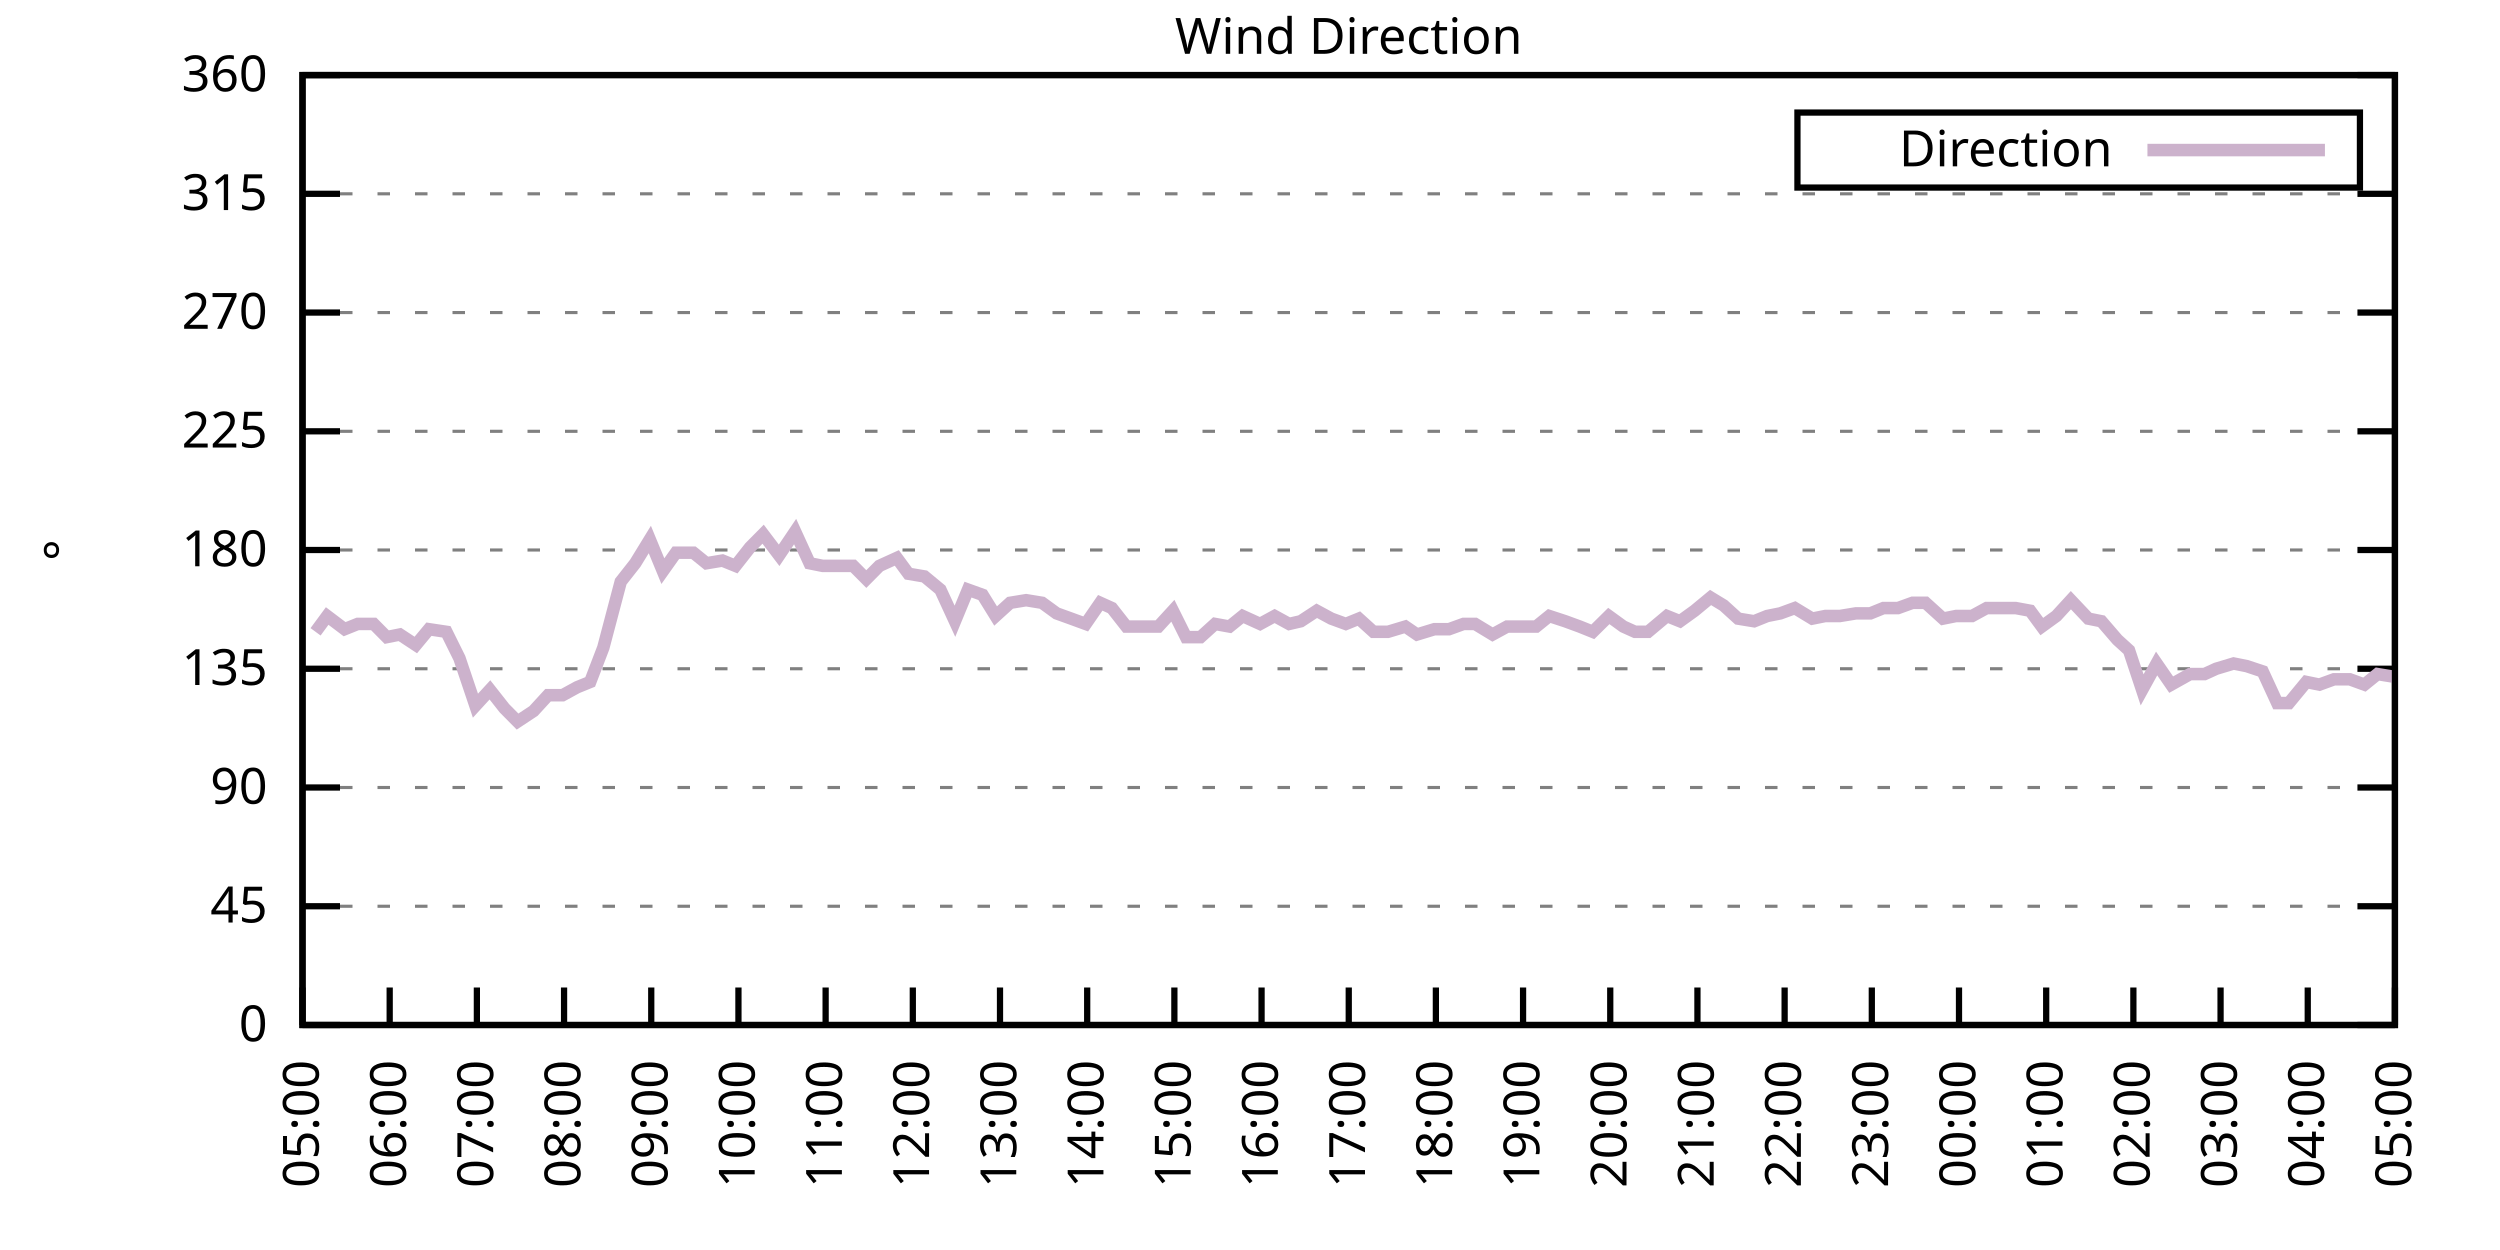
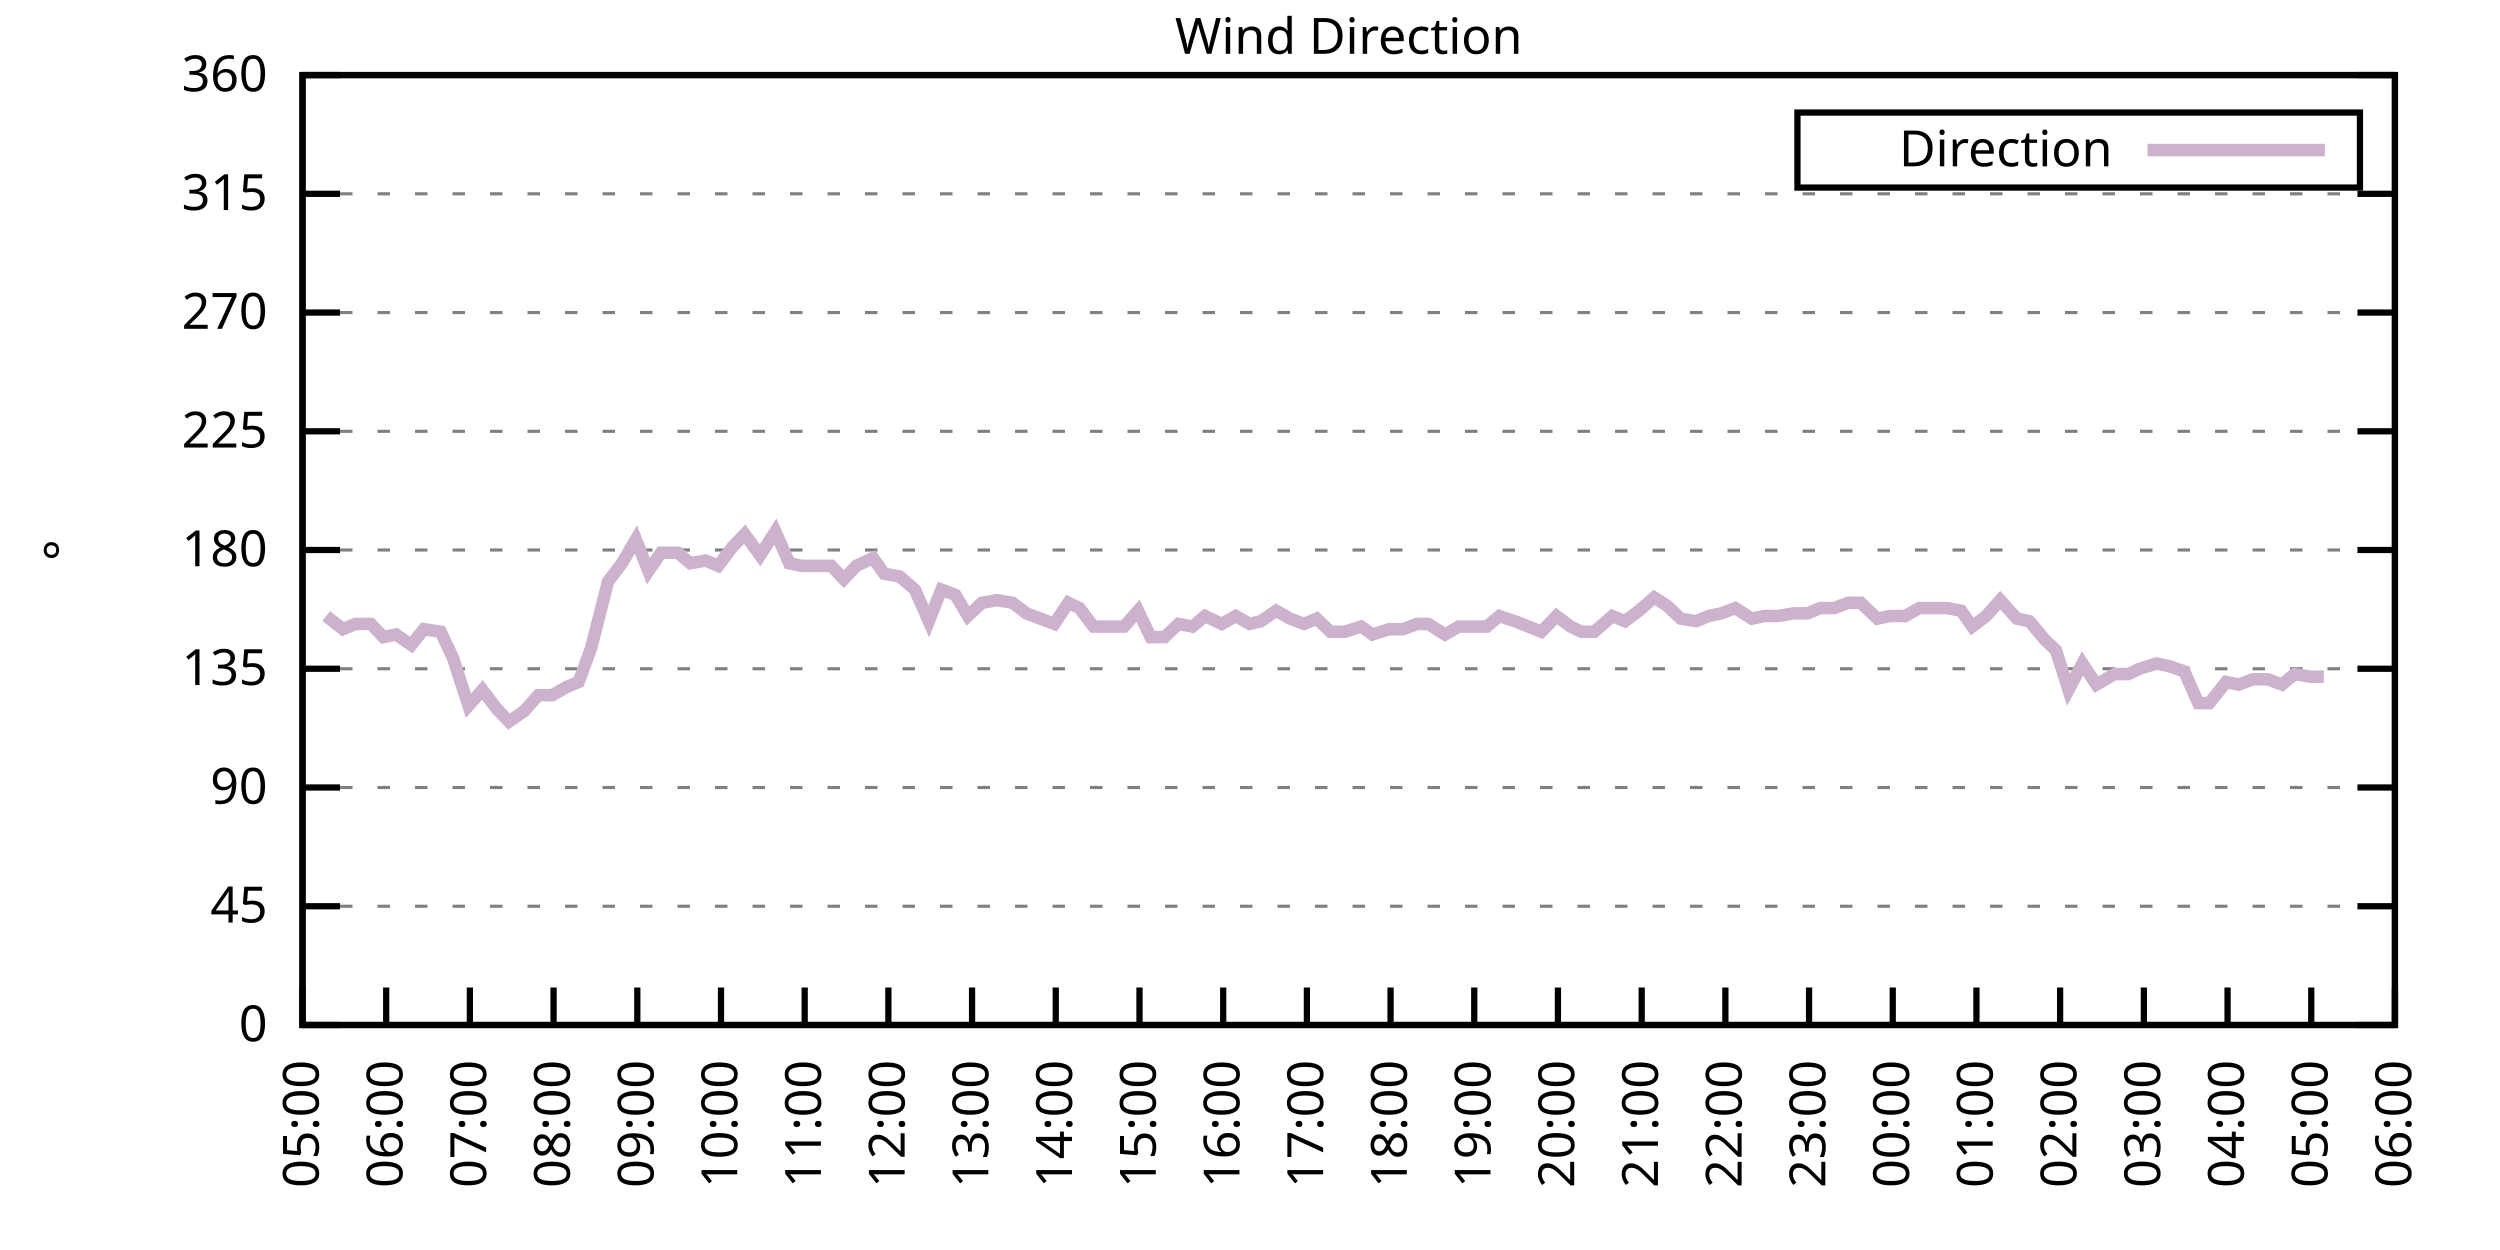
<svg xmlns="http://www.w3.org/2000/svg" xmlns:xlink="http://www.w3.org/1999/xlink" width="400" height="200" viewBox="0 0 400 200">
  <g id="gnuplot_canvas">
    <rect x="0" y="0" width="400" height="200" fill="none" />
    <defs>
      <circle id="gpDot" r="0.5" stroke-width="0.5" stroke="currentColor" />
      <path id="gpPt0" stroke-width="0.333" stroke="currentColor" d="M-1,0 h2 M0,-1 v2" />
      <path id="gpPt1" stroke-width="0.333" stroke="currentColor" d="M-1,-1 L1,1 M1,-1 L-1,1" />
      <path id="gpPt2" stroke-width="0.333" stroke="currentColor" d="M-1,0 L1,0 M0,-1 L0,1 M-1,-1 L1,1 M-1,1 L1,-1" />
      <rect id="gpPt3" stroke-width="0.333" stroke="currentColor" x="-1" y="-1" width="2" height="2" />
      <rect id="gpPt4" stroke-width="0.333" stroke="currentColor" fill="currentColor" x="-1" y="-1" width="2" height="2" />
      <circle id="gpPt5" stroke-width="0.333" stroke="currentColor" cx="0" cy="0" r="1" />
      <use xlink:href="#gpPt5" id="gpPt6" fill="currentColor" stroke="none" />
      <path id="gpPt7" stroke-width="0.333" stroke="currentColor" d="M0,-1.33 L-1.33,0.67 L1.33,0.67 z" />
      <use xlink:href="#gpPt7" id="gpPt8" fill="currentColor" stroke="none" />
      <use xlink:href="#gpPt7" id="gpPt9" stroke="currentColor" transform="rotate(180)" />
      <use xlink:href="#gpPt9" id="gpPt10" fill="currentColor" stroke="none" />
      <use xlink:href="#gpPt3" id="gpPt11" stroke="currentColor" transform="rotate(45)" />
      <use xlink:href="#gpPt11" id="gpPt12" fill="currentColor" stroke="none" />
      <path id="gpPt13" stroke-width="0.333" stroke="currentColor" d="M0,1.330 L1.265,0.411 L0.782,-1.067 L-0.782,-1.076 L-1.265,0.411 z" />
      <use xlink:href="#gpPt13" id="gpPt14" fill="currentColor" stroke="none" />
      <filter id="textbox" filterUnits="objectBoundingBox" x="0" y="0" height="1" width="1">
        <feFlood flood-color="white" flood-opacity="1" result="bgnd" />
        <feComposite in="SourceGraphic" in2="bgnd" operator="atop" />
      </filter>
      <filter id="greybox" filterUnits="objectBoundingBox" x="0" y="0" height="1" width="1">
        <feFlood flood-color="lightgrey" flood-opacity="1" result="grey" />
        <feComposite in="SourceGraphic" in2="grey" operator="atop" />
      </filter>
    </defs>
    <g fill="none" color="white" stroke="currentColor" stroke-width="1.00" stroke-linecap="butt" stroke-linejoin="miter">
</g>
    <g fill="none" color="black" stroke="currentColor" stroke-width="1.00" stroke-linecap="butt" stroke-linejoin="miter">
      <g stroke="none" shape-rendering="crispEdges">
        <polygon fill="rgb(255, 255, 255)" points="48.40,164.00 383.18,164.00 383.18,12.02 48.40,12.02 " />
      </g>
    </g>
    <g fill="none" color="black" stroke="currentColor" stroke-width="1.00" stroke-linecap="butt" stroke-linejoin="miter">
</g>
    <g fill="none" color="black" stroke="black" stroke-width="0.50" stroke-linecap="butt" stroke-linejoin="miter">
</g>
    <g fill="none" color="gray" stroke="currentColor" stroke-width="0.50" stroke-linecap="butt" stroke-linejoin="miter">
      <path stroke="gray" stroke-dasharray="2,4" class="gridline" d="M48.40,164.00 L383.19,164.00  " />
    </g>
    <g fill="none" color="gray" stroke="gray" stroke-width="1.00" stroke-linecap="butt" stroke-linejoin="miter">
</g>
    <g fill="none" color="black" stroke="currentColor" stroke-width="1.00" stroke-linecap="butt" stroke-linejoin="miter">
      <path stroke="black" d="M48.40,164.00 L54.40,164.00 M383.19,164.00 L377.19,164.00  " />
      <g transform="translate(42.80,166.60)" stroke="none" fill="black" font-family="Sans" font-size="8.00" text-anchor="end">
        <text>
          <tspan font-family="Sans"> 0</tspan>
        </text>
      </g>
    </g>
    <g fill="none" color="black" stroke="currentColor" stroke-width="1.00" stroke-linecap="butt" stroke-linejoin="miter">
</g>
    <g fill="none" color="black" stroke="black" stroke-width="0.50" stroke-linecap="butt" stroke-linejoin="miter">
</g>
    <g fill="none" color="gray" stroke="currentColor" stroke-width="0.50" stroke-linecap="butt" stroke-linejoin="miter">
      <path stroke="gray" stroke-dasharray="2,4" class="gridline" d="M48.40,145.00 L383.19,145.00  " />
    </g>
    <g fill="none" color="gray" stroke="gray" stroke-width="1.00" stroke-linecap="butt" stroke-linejoin="miter">
</g>
    <g fill="none" color="black" stroke="currentColor" stroke-width="1.00" stroke-linecap="butt" stroke-linejoin="miter">
      <path stroke="black" d="M48.40,145.00 L54.40,145.00 M383.19,145.00 L377.19,145.00  " />
      <g transform="translate(42.80,147.60)" stroke="none" fill="black" font-family="Sans" font-size="8.00" text-anchor="end">
        <text>
          <tspan font-family="Sans"> 45</tspan>
        </text>
      </g>
    </g>
    <g fill="none" color="black" stroke="currentColor" stroke-width="1.00" stroke-linecap="butt" stroke-linejoin="miter">
</g>
    <g fill="none" color="black" stroke="black" stroke-width="0.50" stroke-linecap="butt" stroke-linejoin="miter">
</g>
    <g fill="none" color="gray" stroke="currentColor" stroke-width="0.50" stroke-linecap="butt" stroke-linejoin="miter">
      <path stroke="gray" stroke-dasharray="2,4" class="gridline" d="M48.40,126.00 L383.19,126.00  " />
    </g>
    <g fill="none" color="gray" stroke="gray" stroke-width="1.00" stroke-linecap="butt" stroke-linejoin="miter">
</g>
    <g fill="none" color="black" stroke="currentColor" stroke-width="1.00" stroke-linecap="butt" stroke-linejoin="miter">
      <path stroke="black" d="M48.40,126.00 L54.40,126.00 M383.19,126.00 L377.19,126.00  " />
      <g transform="translate(42.80,128.60)" stroke="none" fill="black" font-family="Sans" font-size="8.00" text-anchor="end">
        <text>
          <tspan font-family="Sans"> 90</tspan>
        </text>
      </g>
    </g>
    <g fill="none" color="black" stroke="currentColor" stroke-width="1.00" stroke-linecap="butt" stroke-linejoin="miter">
</g>
    <g fill="none" color="black" stroke="black" stroke-width="0.50" stroke-linecap="butt" stroke-linejoin="miter">
</g>
    <g fill="none" color="gray" stroke="currentColor" stroke-width="0.50" stroke-linecap="butt" stroke-linejoin="miter">
      <path stroke="gray" stroke-dasharray="2,4" class="gridline" d="M48.40,107.00 L383.19,107.00  " />
    </g>
    <g fill="none" color="gray" stroke="gray" stroke-width="1.00" stroke-linecap="butt" stroke-linejoin="miter">
</g>
    <g fill="none" color="black" stroke="currentColor" stroke-width="1.00" stroke-linecap="butt" stroke-linejoin="miter">
      <path stroke="black" d="M48.40,107.00 L54.40,107.00 M383.19,107.00 L377.19,107.00  " />
      <g transform="translate(42.80,109.60)" stroke="none" fill="black" font-family="Sans" font-size="8.00" text-anchor="end">
        <text>
          <tspan font-family="Sans"> 135</tspan>
        </text>
      </g>
    </g>
    <g fill="none" color="black" stroke="currentColor" stroke-width="1.00" stroke-linecap="butt" stroke-linejoin="miter">
</g>
    <g fill="none" color="black" stroke="black" stroke-width="0.50" stroke-linecap="butt" stroke-linejoin="miter">
</g>
    <g fill="none" color="gray" stroke="currentColor" stroke-width="0.50" stroke-linecap="butt" stroke-linejoin="miter">
      <path stroke="gray" stroke-dasharray="2,4" class="gridline" d="M48.40,88.00 L383.19,88.00  " />
    </g>
    <g fill="none" color="gray" stroke="gray" stroke-width="1.00" stroke-linecap="butt" stroke-linejoin="miter">
</g>
    <g fill="none" color="black" stroke="currentColor" stroke-width="1.00" stroke-linecap="butt" stroke-linejoin="miter">
      <path stroke="black" d="M48.40,88.00 L54.40,88.00 M383.19,88.00 L377.19,88.00  " />
      <g transform="translate(42.80,90.60)" stroke="none" fill="black" font-family="Sans" font-size="8.00" text-anchor="end">
        <text>
          <tspan font-family="Sans"> 180</tspan>
        </text>
      </g>
    </g>
    <g fill="none" color="black" stroke="currentColor" stroke-width="1.00" stroke-linecap="butt" stroke-linejoin="miter">
</g>
    <g fill="none" color="black" stroke="black" stroke-width="0.50" stroke-linecap="butt" stroke-linejoin="miter">
</g>
    <g fill="none" color="gray" stroke="currentColor" stroke-width="0.50" stroke-linecap="butt" stroke-linejoin="miter">
      <path stroke="gray" stroke-dasharray="2,4" class="gridline" d="M48.40,69.01 L383.19,69.01  " />
    </g>
    <g fill="none" color="gray" stroke="gray" stroke-width="1.00" stroke-linecap="butt" stroke-linejoin="miter">
</g>
    <g fill="none" color="black" stroke="currentColor" stroke-width="1.00" stroke-linecap="butt" stroke-linejoin="miter">
      <path stroke="black" d="M48.40,69.01 L54.40,69.01 M383.19,69.01 L377.19,69.01  " />
      <g transform="translate(42.80,71.61)" stroke="none" fill="black" font-family="Sans" font-size="8.00" text-anchor="end">
        <text>
          <tspan font-family="Sans"> 225</tspan>
        </text>
      </g>
    </g>
    <g fill="none" color="black" stroke="currentColor" stroke-width="1.00" stroke-linecap="butt" stroke-linejoin="miter">
</g>
    <g fill="none" color="black" stroke="black" stroke-width="0.50" stroke-linecap="butt" stroke-linejoin="miter">
</g>
    <g fill="none" color="gray" stroke="currentColor" stroke-width="0.50" stroke-linecap="butt" stroke-linejoin="miter">
      <path stroke="gray" stroke-dasharray="2,4" class="gridline" d="M48.40,50.01 L383.19,50.01  " />
    </g>
    <g fill="none" color="gray" stroke="gray" stroke-width="1.00" stroke-linecap="butt" stroke-linejoin="miter">
</g>
    <g fill="none" color="black" stroke="currentColor" stroke-width="1.00" stroke-linecap="butt" stroke-linejoin="miter">
      <path stroke="black" d="M48.40,50.01 L54.40,50.01 M383.19,50.01 L377.19,50.01  " />
      <g transform="translate(42.80,52.61)" stroke="none" fill="black" font-family="Sans" font-size="8.00" text-anchor="end">
        <text>
          <tspan font-family="Sans"> 270</tspan>
        </text>
      </g>
    </g>
    <g fill="none" color="black" stroke="currentColor" stroke-width="1.00" stroke-linecap="butt" stroke-linejoin="miter">
</g>
    <g fill="none" color="black" stroke="black" stroke-width="0.50" stroke-linecap="butt" stroke-linejoin="miter">
</g>
    <g fill="none" color="gray" stroke="currentColor" stroke-width="0.50" stroke-linecap="butt" stroke-linejoin="miter">
      <path stroke="gray" stroke-dasharray="2,4" class="gridline" d="M48.40,31.01 L383.19,31.01  " />
    </g>
    <g fill="none" color="gray" stroke="gray" stroke-width="1.00" stroke-linecap="butt" stroke-linejoin="miter">
</g>
    <g fill="none" color="black" stroke="currentColor" stroke-width="1.00" stroke-linecap="butt" stroke-linejoin="miter">
      <path stroke="black" d="M48.40,31.01 L54.40,31.01 M383.19,31.01 L377.19,31.01  " />
      <g transform="translate(42.80,33.61)" stroke="none" fill="black" font-family="Sans" font-size="8.00" text-anchor="end">
        <text>
          <tspan font-family="Sans"> 315</tspan>
        </text>
      </g>
    </g>
    <g fill="none" color="black" stroke="currentColor" stroke-width="1.00" stroke-linecap="butt" stroke-linejoin="miter">
</g>
    <g fill="none" color="black" stroke="black" stroke-width="0.50" stroke-linecap="butt" stroke-linejoin="miter">
</g>
    <g fill="none" color="gray" stroke="currentColor" stroke-width="0.50" stroke-linecap="butt" stroke-linejoin="miter">
      <path stroke="gray" stroke-dasharray="2,4" class="gridline" d="M48.40,12.01 L383.19,12.01  " />
    </g>
    <g fill="none" color="gray" stroke="gray" stroke-width="1.00" stroke-linecap="butt" stroke-linejoin="miter">
</g>
    <g fill="none" color="black" stroke="currentColor" stroke-width="1.00" stroke-linecap="butt" stroke-linejoin="miter">
      <path stroke="black" d="M48.40,12.01 L54.40,12.01 M383.19,12.01 L377.19,12.01  " />
      <g transform="translate(42.80,14.61)" stroke="none" fill="black" font-family="Sans" font-size="8.00" text-anchor="end">
        <text>
          <tspan font-family="Sans"> 360</tspan>
        </text>
      </g>
    </g>
    <g fill="none" color="black" stroke="currentColor" stroke-width="1.00" stroke-linecap="butt" stroke-linejoin="miter">
      <path stroke="black" d="M48.40,164.00 L48.40,158.00  " />
      <g transform="translate(51.00,169.60) rotate(270.00)" stroke="none" fill="black" font-family="Sans" font-size="8.00" text-anchor="end">
        <text>
          <tspan font-family="Sans">05:00</tspan>
        </text>
      </g>
    </g>
    <g fill="none" color="black" stroke="currentColor" stroke-width="1.00" stroke-linecap="butt" stroke-linejoin="miter">
-       <path stroke="black" d="M62.35,164.00 L62.35,158.00  " />
-       <g transform="translate(64.95,169.60) rotate(270.00)" stroke="none" fill="black" font-family="Sans" font-size="8.00" text-anchor="end">
+       <path stroke="black" d="M61.79,164.00 L61.79,158.00  " />
+       <g transform="translate(64.39,169.60) rotate(270.00)" stroke="none" fill="black" font-family="Sans" font-size="8.00" text-anchor="end">
        <text>
          <tspan font-family="Sans">06:00</tspan>
        </text>
      </g>
    </g>
    <g fill="none" color="black" stroke="currentColor" stroke-width="1.00" stroke-linecap="butt" stroke-linejoin="miter">
-       <path stroke="black" d="M76.30,164.00 L76.30,158.00  " />
-       <g transform="translate(78.90,169.60) rotate(270.00)" stroke="none" fill="black" font-family="Sans" font-size="8.00" text-anchor="end">
+       <path stroke="black" d="M75.18,164.00 L75.18,158.00  " />
+       <g transform="translate(77.78,169.60) rotate(270.00)" stroke="none" fill="black" font-family="Sans" font-size="8.00" text-anchor="end">
        <text>
          <tspan font-family="Sans">07:00</tspan>
        </text>
      </g>
    </g>
    <g fill="none" color="black" stroke="currentColor" stroke-width="1.00" stroke-linecap="butt" stroke-linejoin="miter">
-       <path stroke="black" d="M90.25,164.00 L90.25,158.00  " />
-       <g transform="translate(92.85,169.60) rotate(270.00)" stroke="none" fill="black" font-family="Sans" font-size="8.00" text-anchor="end">
+       <path stroke="black" d="M88.57,164.00 L88.57,158.00  " />
+       <g transform="translate(91.17,169.60) rotate(270.00)" stroke="none" fill="black" font-family="Sans" font-size="8.00" text-anchor="end">
        <text>
          <tspan font-family="Sans">08:00</tspan>
        </text>
      </g>
    </g>
    <g fill="none" color="black" stroke="currentColor" stroke-width="1.00" stroke-linecap="butt" stroke-linejoin="miter">
-       <path stroke="black" d="M104.20,164.00 L104.20,158.00  " />
-       <g transform="translate(106.80,169.60) rotate(270.00)" stroke="none" fill="black" font-family="Sans" font-size="8.00" text-anchor="end">
+       <path stroke="black" d="M101.97,164.00 L101.97,158.00  " />
+       <g transform="translate(104.57,169.60) rotate(270.00)" stroke="none" fill="black" font-family="Sans" font-size="8.00" text-anchor="end">
        <text>
          <tspan font-family="Sans">09:00</tspan>
        </text>
      </g>
    </g>
    <g fill="none" color="black" stroke="currentColor" stroke-width="1.00" stroke-linecap="butt" stroke-linejoin="miter">
-       <path stroke="black" d="M118.15,164.00 L118.15,158.00  " />
-       <g transform="translate(120.75,169.60) rotate(270.00)" stroke="none" fill="black" font-family="Sans" font-size="8.00" text-anchor="end">
+       <path stroke="black" d="M115.36,164.00 L115.36,158.00  " />
+       <g transform="translate(117.96,169.60) rotate(270.00)" stroke="none" fill="black" font-family="Sans" font-size="8.00" text-anchor="end">
        <text>
          <tspan font-family="Sans">10:00</tspan>
        </text>
      </g>
    </g>
    <g fill="none" color="black" stroke="currentColor" stroke-width="1.00" stroke-linecap="butt" stroke-linejoin="miter">
-       <path stroke="black" d="M132.10,164.00 L132.10,158.00  " />
-       <g transform="translate(134.70,169.60) rotate(270.00)" stroke="none" fill="black" font-family="Sans" font-size="8.00" text-anchor="end">
+       <path stroke="black" d="M128.75,164.00 L128.75,158.00  " />
+       <g transform="translate(131.35,169.60) rotate(270.00)" stroke="none" fill="black" font-family="Sans" font-size="8.00" text-anchor="end">
        <text>
          <tspan font-family="Sans">11:00</tspan>
        </text>
      </g>
    </g>
    <g fill="none" color="black" stroke="currentColor" stroke-width="1.00" stroke-linecap="butt" stroke-linejoin="miter">
-       <path stroke="black" d="M146.05,164.00 L146.05,158.00  " />
-       <g transform="translate(148.65,169.60) rotate(270.00)" stroke="none" fill="black" font-family="Sans" font-size="8.00" text-anchor="end">
+       <path stroke="black" d="M142.14,164.00 L142.14,158.00  " />
+       <g transform="translate(144.74,169.60) rotate(270.00)" stroke="none" fill="black" font-family="Sans" font-size="8.00" text-anchor="end">
        <text>
          <tspan font-family="Sans">12:00</tspan>
        </text>
      </g>
    </g>
    <g fill="none" color="black" stroke="currentColor" stroke-width="1.00" stroke-linecap="butt" stroke-linejoin="miter">
-       <path stroke="black" d="M160.00,164.00 L160.00,158.00  " />
-       <g transform="translate(162.60,169.60) rotate(270.00)" stroke="none" fill="black" font-family="Sans" font-size="8.00" text-anchor="end">
+       <path stroke="black" d="M155.53,164.00 L155.53,158.00  " />
+       <g transform="translate(158.13,169.60) rotate(270.00)" stroke="none" fill="black" font-family="Sans" font-size="8.00" text-anchor="end">
        <text>
          <tspan font-family="Sans">13:00</tspan>
        </text>
      </g>
    </g>
    <g fill="none" color="black" stroke="currentColor" stroke-width="1.00" stroke-linecap="butt" stroke-linejoin="miter">
-       <path stroke="black" d="M173.95,164.00 L173.95,158.00  " />
-       <g transform="translate(176.55,169.60) rotate(270.00)" stroke="none" fill="black" font-family="Sans" font-size="8.00" text-anchor="end">
+       <path stroke="black" d="M168.92,164.00 L168.92,158.00  " />
+       <g transform="translate(171.52,169.60) rotate(270.00)" stroke="none" fill="black" font-family="Sans" font-size="8.00" text-anchor="end">
        <text>
          <tspan font-family="Sans">14:00</tspan>
        </text>
      </g>
    </g>
    <g fill="none" color="black" stroke="currentColor" stroke-width="1.00" stroke-linecap="butt" stroke-linejoin="miter">
-       <path stroke="black" d="M187.90,164.00 L187.90,158.00  " />
-       <g transform="translate(190.50,169.60) rotate(270.00)" stroke="none" fill="black" font-family="Sans" font-size="8.00" text-anchor="end">
+       <path stroke="black" d="M182.32,164.00 L182.32,158.00  " />
+       <g transform="translate(184.92,169.60) rotate(270.00)" stroke="none" fill="black" font-family="Sans" font-size="8.00" text-anchor="end">
        <text>
          <tspan font-family="Sans">15:00</tspan>
        </text>
      </g>
    </g>
    <g fill="none" color="black" stroke="currentColor" stroke-width="1.00" stroke-linecap="butt" stroke-linejoin="miter">
-       <path stroke="black" d="M201.85,164.00 L201.85,158.00  " />
-       <g transform="translate(204.45,169.60) rotate(270.00)" stroke="none" fill="black" font-family="Sans" font-size="8.00" text-anchor="end">
+       <path stroke="black" d="M195.71,164.00 L195.71,158.00  " />
+       <g transform="translate(198.31,169.60) rotate(270.00)" stroke="none" fill="black" font-family="Sans" font-size="8.00" text-anchor="end">
        <text>
          <tspan font-family="Sans">16:00</tspan>
        </text>
      </g>
    </g>
    <g fill="none" color="black" stroke="currentColor" stroke-width="1.00" stroke-linecap="butt" stroke-linejoin="miter">
-       <path stroke="black" d="M215.80,164.00 L215.80,158.00  " />
-       <g transform="translate(218.40,169.60) rotate(270.00)" stroke="none" fill="black" font-family="Sans" font-size="8.00" text-anchor="end">
+       <path stroke="black" d="M209.10,164.00 L209.10,158.00  " />
+       <g transform="translate(211.70,169.60) rotate(270.00)" stroke="none" fill="black" font-family="Sans" font-size="8.00" text-anchor="end">
        <text>
          <tspan font-family="Sans">17:00</tspan>
        </text>
      </g>
    </g>
    <g fill="none" color="black" stroke="currentColor" stroke-width="1.00" stroke-linecap="butt" stroke-linejoin="miter">
-       <path stroke="black" d="M229.74,164.00 L229.74,158.00  " />
-       <g transform="translate(232.34,169.60) rotate(270.00)" stroke="none" fill="black" font-family="Sans" font-size="8.00" text-anchor="end">
+       <path stroke="black" d="M222.49,164.00 L222.49,158.00  " />
+       <g transform="translate(225.09,169.60) rotate(270.00)" stroke="none" fill="black" font-family="Sans" font-size="8.00" text-anchor="end">
        <text>
          <tspan font-family="Sans">18:00</tspan>
        </text>
      </g>
    </g>
    <g fill="none" color="black" stroke="currentColor" stroke-width="1.00" stroke-linecap="butt" stroke-linejoin="miter">
-       <path stroke="black" d="M243.69,164.00 L243.69,158.00  " />
-       <g transform="translate(246.29,169.60) rotate(270.00)" stroke="none" fill="black" font-family="Sans" font-size="8.00" text-anchor="end">
+       <path stroke="black" d="M235.88,164.00 L235.88,158.00  " />
+       <g transform="translate(238.48,169.60) rotate(270.00)" stroke="none" fill="black" font-family="Sans" font-size="8.00" text-anchor="end">
        <text>
          <tspan font-family="Sans">19:00</tspan>
        </text>
      </g>
    </g>
    <g fill="none" color="black" stroke="currentColor" stroke-width="1.00" stroke-linecap="butt" stroke-linejoin="miter">
-       <path stroke="black" d="M257.64,164.00 L257.64,158.00  " />
-       <g transform="translate(260.24,169.60) rotate(270.00)" stroke="none" fill="black" font-family="Sans" font-size="8.00" text-anchor="end">
+       <path stroke="black" d="M249.27,164.00 L249.27,158.00  " />
+       <g transform="translate(251.87,169.60) rotate(270.00)" stroke="none" fill="black" font-family="Sans" font-size="8.00" text-anchor="end">
        <text>
          <tspan font-family="Sans">20:00</tspan>
        </text>
      </g>
    </g>
    <g fill="none" color="black" stroke="currentColor" stroke-width="1.00" stroke-linecap="butt" stroke-linejoin="miter">
-       <path stroke="black" d="M271.59,164.00 L271.59,158.00  " />
-       <g transform="translate(274.19,169.60) rotate(270.00)" stroke="none" fill="black" font-family="Sans" font-size="8.00" text-anchor="end">
+       <path stroke="black" d="M262.67,164.00 L262.67,158.00  " />
+       <g transform="translate(265.27,169.60) rotate(270.00)" stroke="none" fill="black" font-family="Sans" font-size="8.00" text-anchor="end">
        <text>
          <tspan font-family="Sans">21:00</tspan>
        </text>
      </g>
    </g>
    <g fill="none" color="black" stroke="currentColor" stroke-width="1.00" stroke-linecap="butt" stroke-linejoin="miter">
-       <path stroke="black" d="M285.54,164.00 L285.54,158.00  " />
-       <g transform="translate(288.14,169.60) rotate(270.00)" stroke="none" fill="black" font-family="Sans" font-size="8.00" text-anchor="end">
+       <path stroke="black" d="M276.06,164.00 L276.06,158.00  " />
+       <g transform="translate(278.66,169.60) rotate(270.00)" stroke="none" fill="black" font-family="Sans" font-size="8.00" text-anchor="end">
        <text>
          <tspan font-family="Sans">22:00</tspan>
        </text>
      </g>
    </g>
    <g fill="none" color="black" stroke="currentColor" stroke-width="1.00" stroke-linecap="butt" stroke-linejoin="miter">
-       <path stroke="black" d="M299.49,164.00 L299.49,158.00  " />
-       <g transform="translate(302.09,169.60) rotate(270.00)" stroke="none" fill="black" font-family="Sans" font-size="8.00" text-anchor="end">
+       <path stroke="black" d="M289.45,164.00 L289.45,158.00  " />
+       <g transform="translate(292.05,169.60) rotate(270.00)" stroke="none" fill="black" font-family="Sans" font-size="8.00" text-anchor="end">
        <text>
          <tspan font-family="Sans">23:00</tspan>
        </text>
      </g>
    </g>
    <g fill="none" color="black" stroke="currentColor" stroke-width="1.00" stroke-linecap="butt" stroke-linejoin="miter">
-       <path stroke="black" d="M313.44,164.00 L313.44,158.00  " />
-       <g transform="translate(316.04,169.60) rotate(270.00)" stroke="none" fill="black" font-family="Sans" font-size="8.00" text-anchor="end">
+       <path stroke="black" d="M302.84,164.00 L302.84,158.00  " />
+       <g transform="translate(305.44,169.60) rotate(270.00)" stroke="none" fill="black" font-family="Sans" font-size="8.00" text-anchor="end">
        <text>
          <tspan font-family="Sans">00:00</tspan>
        </text>
      </g>
    </g>
    <g fill="none" color="black" stroke="currentColor" stroke-width="1.00" stroke-linecap="butt" stroke-linejoin="miter">
-       <path stroke="black" d="M327.39,164.00 L327.39,158.00  " />
-       <g transform="translate(329.99,169.60) rotate(270.00)" stroke="none" fill="black" font-family="Sans" font-size="8.00" text-anchor="end">
+       <path stroke="black" d="M316.23,164.00 L316.23,158.00  " />
+       <g transform="translate(318.83,169.60) rotate(270.00)" stroke="none" fill="black" font-family="Sans" font-size="8.00" text-anchor="end">
        <text>
          <tspan font-family="Sans">01:00</tspan>
        </text>
      </g>
    </g>
    <g fill="none" color="black" stroke="currentColor" stroke-width="1.00" stroke-linecap="butt" stroke-linejoin="miter">
-       <path stroke="black" d="M341.34,164.00 L341.34,158.00  " />
-       <g transform="translate(343.94,169.60) rotate(270.00)" stroke="none" fill="black" font-family="Sans" font-size="8.00" text-anchor="end">
+       <path stroke="black" d="M329.62,164.00 L329.62,158.00  " />
+       <g transform="translate(332.22,169.60) rotate(270.00)" stroke="none" fill="black" font-family="Sans" font-size="8.00" text-anchor="end">
        <text>
          <tspan font-family="Sans">02:00</tspan>
        </text>
      </g>
    </g>
    <g fill="none" color="black" stroke="currentColor" stroke-width="1.00" stroke-linecap="butt" stroke-linejoin="miter">
-       <path stroke="black" d="M355.29,164.00 L355.29,158.00  " />
-       <g transform="translate(357.89,169.60) rotate(270.00)" stroke="none" fill="black" font-family="Sans" font-size="8.00" text-anchor="end">
+       <path stroke="black" d="M343.02,164.00 L343.02,158.00  " />
+       <g transform="translate(345.62,169.60) rotate(270.00)" stroke="none" fill="black" font-family="Sans" font-size="8.00" text-anchor="end">
        <text>
          <tspan font-family="Sans">03:00</tspan>
        </text>
      </g>
    </g>
    <g fill="none" color="black" stroke="currentColor" stroke-width="1.00" stroke-linecap="butt" stroke-linejoin="miter">
-       <path stroke="black" d="M369.24,164.00 L369.24,158.00  " />
-       <g transform="translate(371.84,169.60) rotate(270.00)" stroke="none" fill="black" font-family="Sans" font-size="8.00" text-anchor="end">
+       <path stroke="black" d="M356.41,164.00 L356.41,158.00  " />
+       <g transform="translate(359.01,169.60) rotate(270.00)" stroke="none" fill="black" font-family="Sans" font-size="8.00" text-anchor="end">
        <text>
          <tspan font-family="Sans">04:00</tspan>
+         </text>
+       </g>
+     </g>
+     <g fill="none" color="black" stroke="currentColor" stroke-width="1.00" stroke-linecap="butt" stroke-linejoin="miter">
+       <path stroke="black" d="M369.80,164.00 L369.80,158.00  " />
+       <g transform="translate(372.40,169.60) rotate(270.00)" stroke="none" fill="black" font-family="Sans" font-size="8.00" text-anchor="end">
+         <text>
+           <tspan font-family="Sans">05:00</tspan>
        </text>
      </g>
    </g>
    <g fill="none" color="black" stroke="currentColor" stroke-width="1.00" stroke-linecap="butt" stroke-linejoin="miter">
      <path stroke="black" d="M383.19,164.00 L383.19,158.00  " />
      <g transform="translate(385.79,169.60) rotate(270.00)" stroke="none" fill="black" font-family="Sans" font-size="8.00" text-anchor="end">
        <text>
-           <tspan font-family="Sans">05:00</tspan>
+           <tspan font-family="Sans">06:00</tspan>
        </text>
      </g>
    </g>
    <g fill="none" color="black" stroke="currentColor" stroke-width="1.00" stroke-linecap="butt" stroke-linejoin="miter">
</g>
    <g fill="none" color="black" stroke="currentColor" stroke-width="1.00" stroke-linecap="butt" stroke-linejoin="miter">
      <path stroke="black" d="M48.40,12.01 L48.40,164.00 L383.19,164.00 L383.19,12.01 L48.40,12.01 Z  " />
    </g>
    <g fill="none" color="black" stroke="currentColor" stroke-width="1.00" stroke-linecap="butt" stroke-linejoin="miter">
</g>
    <g fill="none" color="black" stroke="currentColor" stroke-width="1.00" stroke-linecap="butt" stroke-linejoin="miter">
      <path stroke="black" d="M287.59,30.01 L287.59,18.01 L377.59,18.01 L377.59,30.01 L287.59,30.01 Z  " />
    </g>
    <g id="Wind_direction_plot_1">
      <g fill="none" color="white" stroke="black" stroke-width="2.00" stroke-linecap="butt" stroke-linejoin="miter">
</g>
      <g fill="none" color="black" stroke="currentColor" stroke-width="2.00" stroke-linecap="butt" stroke-linejoin="miter">
        <g transform="translate(337.99,26.61)" stroke="none" fill="black" font-family="Sans" font-size="8.00" text-anchor="end">
          <text>
            <tspan font-family="Sans">Direction</tspan>
          </text>
        </g>
      </g>
      <g fill="none" color="black" stroke="currentColor" stroke-width="2.00" stroke-linecap="butt" stroke-linejoin="miter">
-         <path stroke="rgb(204, 178, 204)" d="M343.59,24.01 L371.99,24.01 M50.49,101.09 L52.35,98.56 L55.14,100.67 L57.23,99.83 L59.79,99.83 L61.88,101.94   L63.98,101.52 L66.53,103.20 L68.63,100.67 L71.42,101.09 L73.51,105.31 L76.07,112.91 L78.39,110.38 L80.72,113.34   L82.81,115.45 L85.37,113.76 L87.69,111.23 L90.02,111.23 L92.34,109.96 L94.43,109.11 L96.53,103.63 L99.32,93.07   L101.64,90.12 L103.97,86.32 L106.06,91.38 L108.15,88.43 L110.94,88.43 L113.03,90.12 L115.59,89.69 L117.68,90.54   L120.01,87.58 L122.10,85.47 L124.66,88.85 L127.22,85.05 L129.54,90.12 L131.63,90.54 L133.72,90.54 L136.51,90.54   L138.61,92.65 L140.70,90.54 L143.49,89.27 L145.35,91.80 L147.91,92.23 L150.46,94.34 L152.79,99.40 L154.88,94.34   L157.21,95.18 L159.30,98.56 L161.62,96.45 L164.18,96.03 L166.74,96.45 L169.06,98.14 L171.39,98.98 L173.71,99.83   L176.04,96.45 L177.90,97.29 L180.22,100.25 L182.78,100.25 L185.34,100.25 L187.66,97.72 L189.76,101.94 L192.08,101.94   L194.41,99.83 L196.73,100.25 L198.82,98.56 L201.61,99.83 L203.94,98.56 L206.26,99.83 L208.12,99.40 L210.68,97.72   L213.01,98.98 L215.33,99.83 L217.42,98.98 L219.75,101.09 L222.07,101.09 L224.86,100.25 L226.72,101.52 L229.51,100.67   L231.84,100.67 L234.16,99.83 L236.02,99.83 L238.81,101.52 L241.14,100.25 L243.23,100.25 L245.79,100.25 L247.88,98.56   L250.44,99.40 L252.76,100.25 L254.85,101.09 L257.41,98.56 L259.74,100.25 L261.60,101.09 L263.69,101.09 L266.71,98.56   L268.80,99.40 L271.13,97.72 L273.69,95.60 L275.78,96.87 L278.10,98.98 L280.66,99.40 L282.75,98.56 L284.85,98.14   L287.17,97.29 L289.96,98.98 L292.05,98.56 L294.38,98.56 L296.94,98.14 L299.26,98.14 L301.35,97.29 L303.68,97.29   L306.00,96.45 L308.09,96.45 L310.88,98.98 L312.98,98.56 L315.53,98.56 L317.86,97.29 L320.18,97.29 L322.51,97.29   L324.83,97.72 L326.69,100.25 L329.02,98.56 L331.34,96.03 L334.13,98.98 L336.23,99.40 L338.78,102.36 L340.64,104.05   L342.74,110.38 L345.06,106.16 L347.39,109.54 L350.41,107.85 L352.73,107.85 L354.59,107.00 L357.38,106.16 L359.48,106.58   L362.03,107.43 L364.36,112.49 L366.22,112.49 L369.01,109.11 L371.10,109.54 L373.43,108.69 L375.98,108.69 L378.31,109.54   L380.40,107.85 L382.96,108.27  " />
+         <path stroke="rgb(204, 178, 204)" d="M343.59,24.01 L371.99,24.01 M52.19,98.56 L54.87,100.67 L56.88,99.83 L59.34,99.83 L61.35,101.94 L63.35,101.52   L65.81,103.20 L67.82,100.67 L70.50,101.09 L72.50,105.31 L74.96,112.91 L77.19,110.38 L79.42,113.34 L81.43,115.45   L83.89,113.76 L86.12,111.23 L88.35,111.23 L90.58,109.96 L92.59,109.11 L94.60,103.63 L97.28,93.07 L99.51,90.12   L101.74,86.32 L103.75,91.38 L105.76,88.43 L108.44,88.43 L110.45,90.12 L112.90,89.69 L114.91,90.54 L117.14,87.58   L119.15,85.47 L121.61,88.85 L124.06,85.05 L126.29,90.12 L128.30,90.54 L130.31,90.54 L132.99,90.54 L135.00,92.65   L137.01,90.54 L139.69,89.27 L141.47,91.80 L143.93,92.23 L146.38,94.34 L148.61,99.40 L150.62,94.34 L152.85,95.18   L154.86,98.56 L157.10,96.45 L159.55,96.03 L162.01,96.45 L164.24,98.14 L166.47,98.98 L168.70,99.83 L170.93,96.45   L172.72,97.29 L174.95,100.25 L177.41,100.25 L179.86,100.25 L182.09,97.72 L184.10,101.94 L186.33,101.94 L188.57,99.83   L190.80,100.25 L192.81,98.56 L195.48,99.83 L197.72,98.56 L199.95,99.83 L201.73,99.40 L204.19,97.72 L206.42,98.98   L208.65,99.83 L210.66,98.98 L212.89,101.09 L215.13,101.09 L217.80,100.25 L219.59,101.52 L222.27,100.67 L224.50,100.67   L226.73,99.83 L228.52,99.83 L231.20,101.52 L233.43,100.25 L235.44,100.25 L237.89,100.25 L239.90,98.56 L242.36,99.40   L244.59,100.25 L246.60,101.09 L249.05,98.56 L251.28,100.25 L253.07,101.09 L255.08,101.09 L257.98,98.56 L259.99,99.40   L262.22,97.72 L264.67,95.60 L266.68,96.87 L268.92,98.98 L271.37,99.40 L273.38,98.56 L275.39,98.14 L277.62,97.29   L280.30,98.98 L282.31,98.56 L284.54,98.56 L286.99,98.14 L289.23,98.14 L291.23,97.29 L293.47,97.29 L295.70,96.45   L297.71,96.45 L300.39,98.98 L302.39,98.56 L304.85,98.56 L307.08,97.29 L309.31,97.29 L311.54,97.29 L313.78,97.72   L315.56,100.25 L317.79,98.56 L320.03,96.03 L322.70,98.98 L324.71,99.40 L327.17,102.36 L328.95,104.05 L330.96,110.38   L333.19,106.16 L335.43,109.54 L338.33,107.85 L340.56,107.85 L342.35,107.00 L345.02,106.16 L347.03,106.58 L349.49,107.43   L351.72,112.49 L353.51,112.49 L356.18,109.11 L358.19,109.54 L360.42,108.69 L362.88,108.69 L365.11,109.54 L367.12,107.85   L369.58,108.27 L371.81,108.27  " />
      </g>
    </g>
    <g fill="none" color="black" stroke="currentColor" stroke-width="2.00" stroke-linecap="butt" stroke-linejoin="miter">
</g>
    <g fill="none" color="black" stroke="black" stroke-width="1.00" stroke-linecap="butt" stroke-linejoin="miter">
</g>
    <g fill="none" color="black" stroke="currentColor" stroke-width="1.00" stroke-linecap="butt" stroke-linejoin="miter">
      <path stroke="black" d="M48.40,12.01 L48.40,164.00 L383.19,164.00 L383.19,12.01 L48.40,12.01 Z  " />
      <g transform="translate(12.80,88.01) rotate(270.00)" stroke="none" fill="black" font-family="Sans" font-size="8.00" text-anchor="middle">
        <text>
          <tspan font-family="Sans">°</tspan>
        </text>
      </g>
    </g>
    <g fill="none" color="black" stroke="currentColor" stroke-width="1.00" stroke-linecap="butt" stroke-linejoin="miter">
</g>
    <g fill="none" color="black" stroke="currentColor" stroke-width="1.00" stroke-linecap="butt" stroke-linejoin="miter">
      <g transform="translate(215.79,8.61)" stroke="none" fill="black" font-family="Sans" font-size="8.00" text-anchor="middle">
        <text>
          <tspan font-family="Sans">Wind Direction</tspan>
        </text>
      </g>
    </g>
    <g fill="none" color="black" stroke="currentColor" stroke-width="1.00" stroke-linecap="butt" stroke-linejoin="miter">
</g>
  </g>
</svg>
